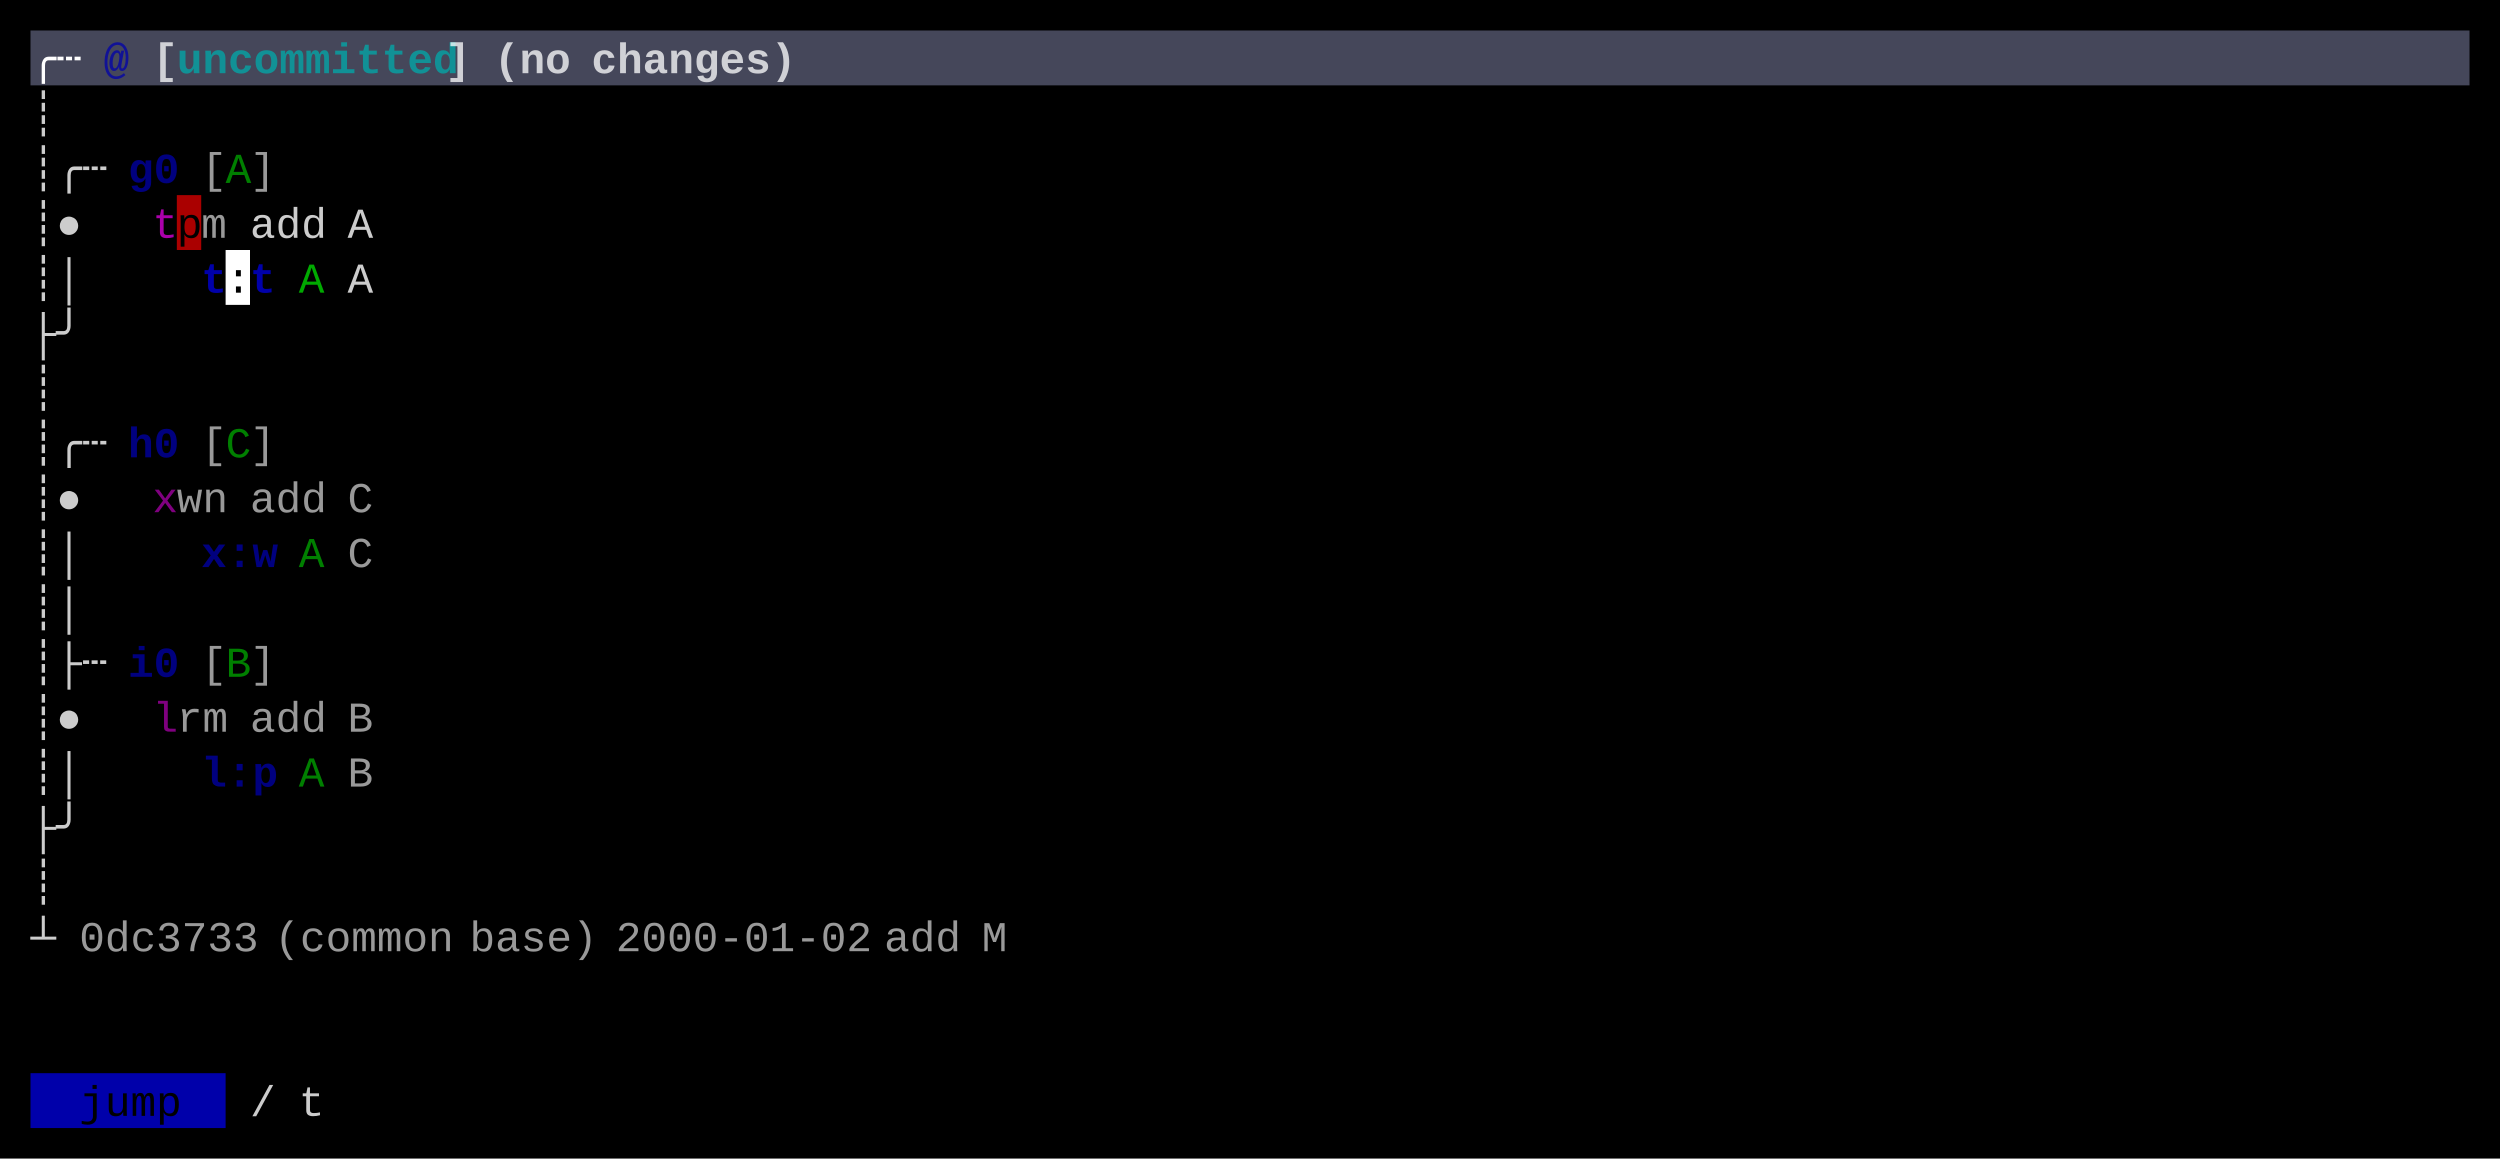
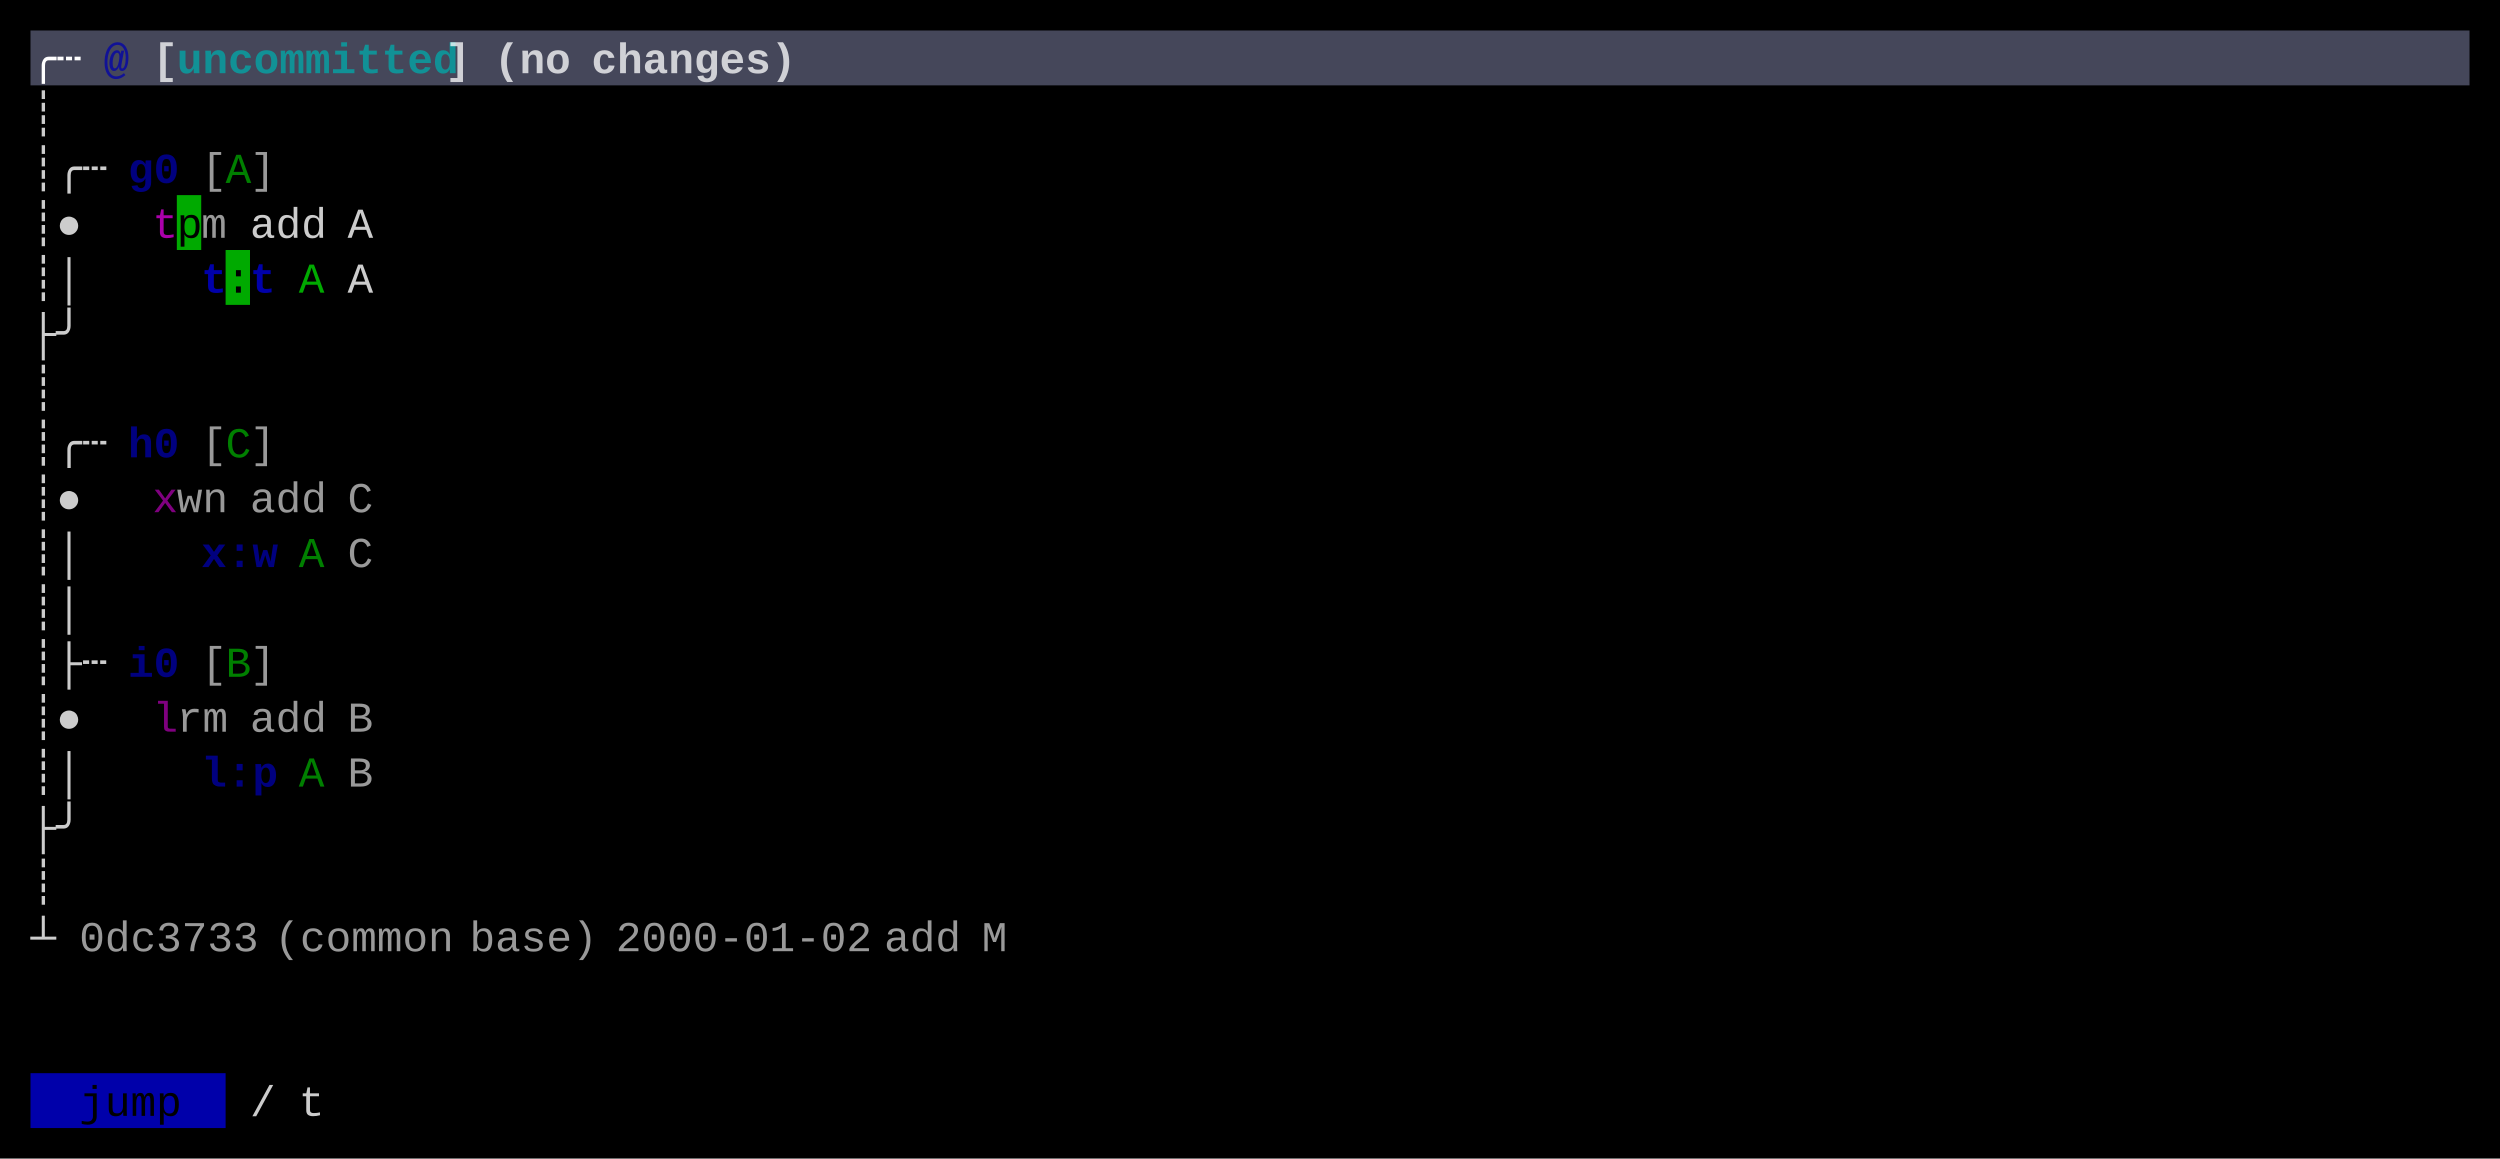
<svg xmlns="http://www.w3.org/2000/svg" width="820" height="380" viewBox="0 0 820 380">
  <rect x="0" y="0" width="820" height="380" fill="#000000" />
  <rect x="10" y="10" width="800" height="18" fill="#45475A" />
-   <rect x="58" y="64" width="8" height="18" fill="#AA0000" />
-   <rect x="74" y="82" width="8" height="18" fill="#FFFFFF" />
+   <rect x="58" y="64" width="8" height="18" fill="#00AA00" />
+   <rect x="74" y="82" width="8" height="18" fill="#00AA00" />
  <rect x="10" y="352" width="64" height="18" fill="#0000AA" />
  <g font-family="Menlo, Monaco, 'Courier New', monospace" font-size="14" xml:space="preserve">
    <text x="10 18" y="24" style="fill:#FFFFFF;font-weight:bold;">╭┄</text>
    <text x="34" y="24" style="fill:#0000AA;font-weight:bold;opacity:0.75;">@</text>
    <text x="50" y="24" style="fill:#FFFFFF;font-weight:bold;opacity:0.75;">[</text>
    <text x="58 66 74 82 90 98 106 114 122 130 138" y="24" style="fill:#00AAAA;font-weight:bold;opacity:0.75;">uncommitted</text>
    <text x="146" y="24" style="fill:#FFFFFF;font-weight:bold;opacity:0.75;">]</text>
    <text x="162 170 178" y="24" style="fill:#FFFFFF;font-weight:bold;opacity:0.75;">(no</text>
    <text x="194 202 210 218 226 234 242 250" y="24" style="fill:#FFFFFF;font-weight:bold;opacity:0.75;">changes)</text>
    <text x="10" y="42" style="fill:#CCCCCC;">┊</text>
    <text x="10 18 26" y="60" style="fill:#CCCCCC;">┊╭┄</text>
    <text x="42 50" y="60" style="fill:#0000AA;font-weight:bold;opacity:0.75;">g0</text>
    <text x="66" y="60" style="fill:#CCCCCC;opacity:0.75;">[</text>
    <text x="74" y="60" style="fill:#00AA00;opacity:0.75;">A</text>
    <text x="82" y="60" style="fill:#CCCCCC;opacity:0.75;">]</text>
    <text x="10 18" y="78" style="fill:#CCCCCC;">┊●</text>
    <text x="50" y="78" style="fill:#AA00AA;">t</text>
    <text x="58" y="78" style="fill:#000000;">p</text>
    <text x="66" y="78" style="fill:#CCCCCC;opacity:0.75;">m</text>
    <text x="82 90 98" y="78" style="fill:#CCCCCC;">add</text>
    <text x="114" y="78" style="fill:#CCCCCC;">A</text>
    <text x="10 18" y="96" style="fill:#CCCCCC;">┊│</text>
    <text x="66" y="96" style="fill:#0000AA;font-weight:bold;">t</text>
    <text x="74" y="96" style="fill:#000000;">:</text>
    <text x="82" y="96" style="fill:#0000AA;font-weight:bold;">t</text>
    <text x="98" y="96" style="fill:#00AA00;">A</text>
    <text x="114" y="96" style="fill:#CCCCCC;">A</text>
    <text x="10 18" y="114" style="fill:#CCCCCC;">├╯</text>
    <text x="10" y="132" style="fill:#CCCCCC;">┊</text>
    <text x="10 18 26" y="150" style="fill:#CCCCCC;">┊╭┄</text>
    <text x="42 50" y="150" style="fill:#0000AA;font-weight:bold;opacity:0.75;">h0</text>
    <text x="66" y="150" style="fill:#CCCCCC;opacity:0.75;">[</text>
    <text x="74" y="150" style="fill:#00AA00;opacity:0.75;">C</text>
    <text x="82" y="150" style="fill:#CCCCCC;opacity:0.75;">]</text>
    <text x="10 18" y="168" style="fill:#CCCCCC;">┊●</text>
    <text x="50" y="168" style="fill:#AA00AA;opacity:0.75;">x</text>
    <text x="58 66" y="168" style="fill:#CCCCCC;opacity:0.75;">wn</text>
    <text x="82 90 98" y="168" style="fill:#CCCCCC;opacity:0.75;">add</text>
    <text x="114" y="168" style="fill:#CCCCCC;opacity:0.75;">C</text>
    <text x="10 18" y="186" style="fill:#CCCCCC;">┊│</text>
    <text x="66 74 82" y="186" style="fill:#0000AA;font-weight:bold;opacity:0.75;">x:w</text>
    <text x="98" y="186" style="fill:#00AA00;opacity:0.75;">A</text>
    <text x="114" y="186" style="fill:#CCCCCC;opacity:0.75;">C</text>
    <text x="10 18" y="204" style="fill:#CCCCCC;">┊│</text>
    <text x="10 18 26" y="222" style="fill:#CCCCCC;">┊├┄</text>
    <text x="42 50" y="222" style="fill:#0000AA;font-weight:bold;opacity:0.75;">i0</text>
    <text x="66" y="222" style="fill:#CCCCCC;opacity:0.75;">[</text>
    <text x="74" y="222" style="fill:#00AA00;opacity:0.75;">B</text>
    <text x="82" y="222" style="fill:#CCCCCC;opacity:0.75;">]</text>
    <text x="10 18" y="240" style="fill:#CCCCCC;">┊●</text>
    <text x="50" y="240" style="fill:#AA00AA;opacity:0.75;">l</text>
    <text x="58 66" y="240" style="fill:#CCCCCC;opacity:0.75;">rm</text>
    <text x="82 90 98" y="240" style="fill:#CCCCCC;opacity:0.75;">add</text>
    <text x="114" y="240" style="fill:#CCCCCC;opacity:0.75;">B</text>
    <text x="10 18" y="258" style="fill:#CCCCCC;">┊│</text>
    <text x="66 74 82" y="258" style="fill:#0000AA;font-weight:bold;opacity:0.75;">l:p</text>
    <text x="98" y="258" style="fill:#00AA00;opacity:0.75;">A</text>
    <text x="114" y="258" style="fill:#CCCCCC;opacity:0.75;">B</text>
    <text x="10 18" y="276" style="fill:#CCCCCC;">├╯</text>
    <text x="10" y="294" style="fill:#CCCCCC;">┊</text>
    <text x="10" y="312" style="fill:#CCCCCC;">┴</text>
    <text x="26 34 42 50 58 66 74" y="312" style="fill:#CCCCCC;opacity:0.75;">0dc3733</text>
    <text x="90 98 106 114 122 130 138" y="312" style="fill:#CCCCCC;opacity:0.75;">(common</text>
    <text x="154 162 170 178 186" y="312" style="fill:#CCCCCC;opacity:0.75;">base)</text>
    <text x="202 210 218 226 234 242 250 258 266 274" y="312" style="fill:#CCCCCC;opacity:0.75;">2000-01-02</text>
    <text x="290 298 306" y="312" style="fill:#CCCCCC;opacity:0.75;">add</text>
    <text x="322" y="312" style="fill:#CCCCCC;opacity:0.75;">M</text>
    <text x="26 34 42 50" y="366" style="fill:#000000;">jump</text>
    <text x="82" y="366" style="fill:#CCCCCC;">/</text>
    <text x="98" y="366" style="fill:#CCCCCC;">t</text>
  </g>
</svg>
